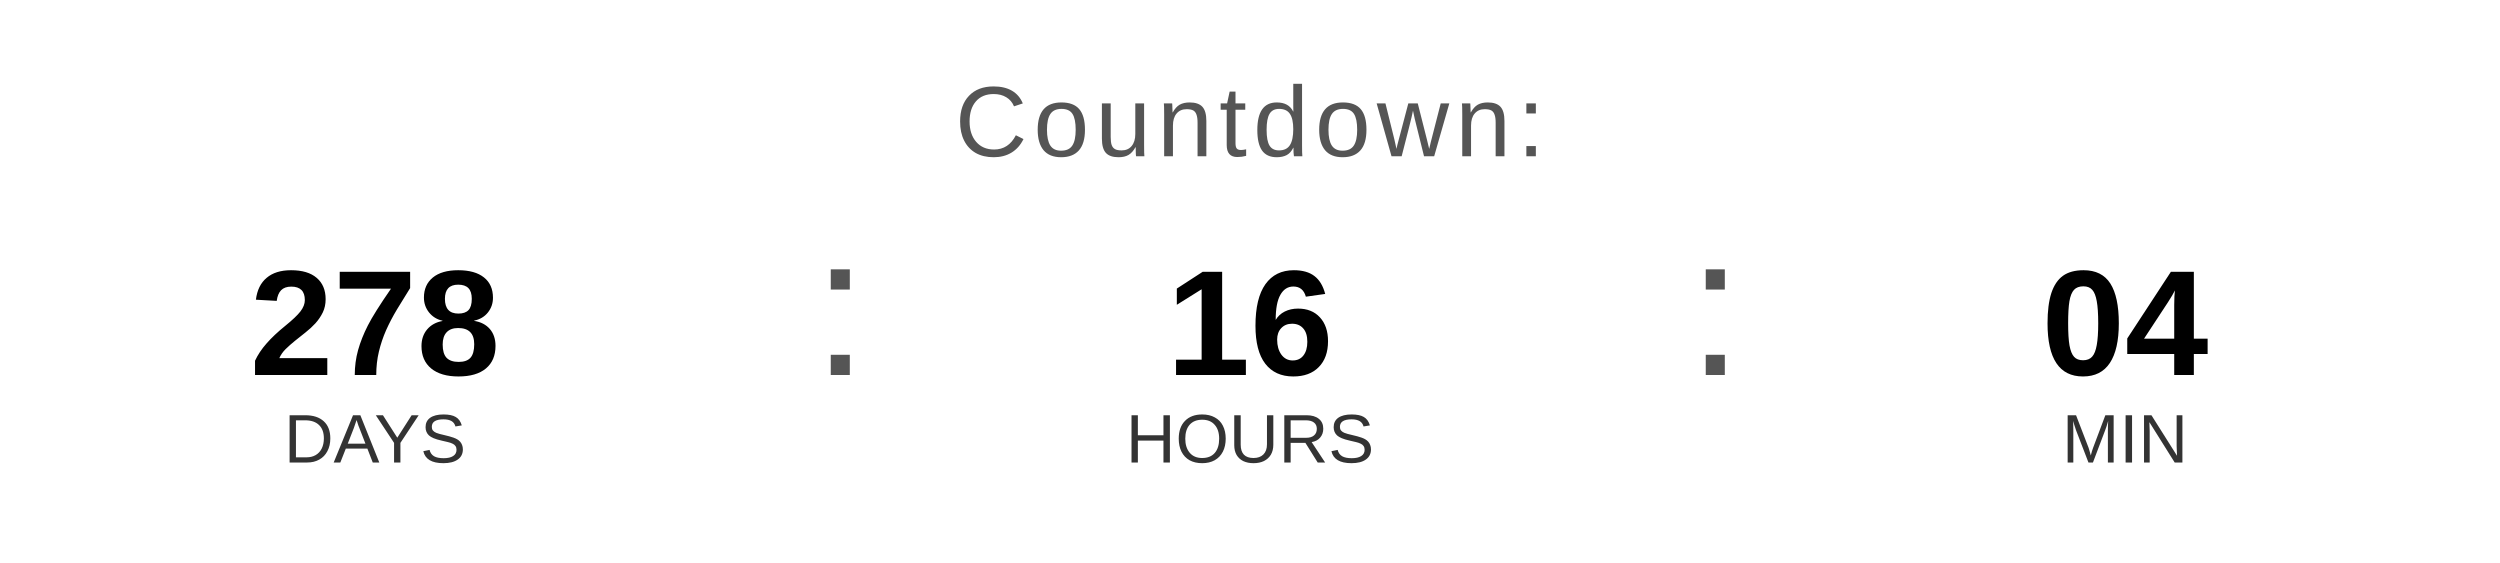
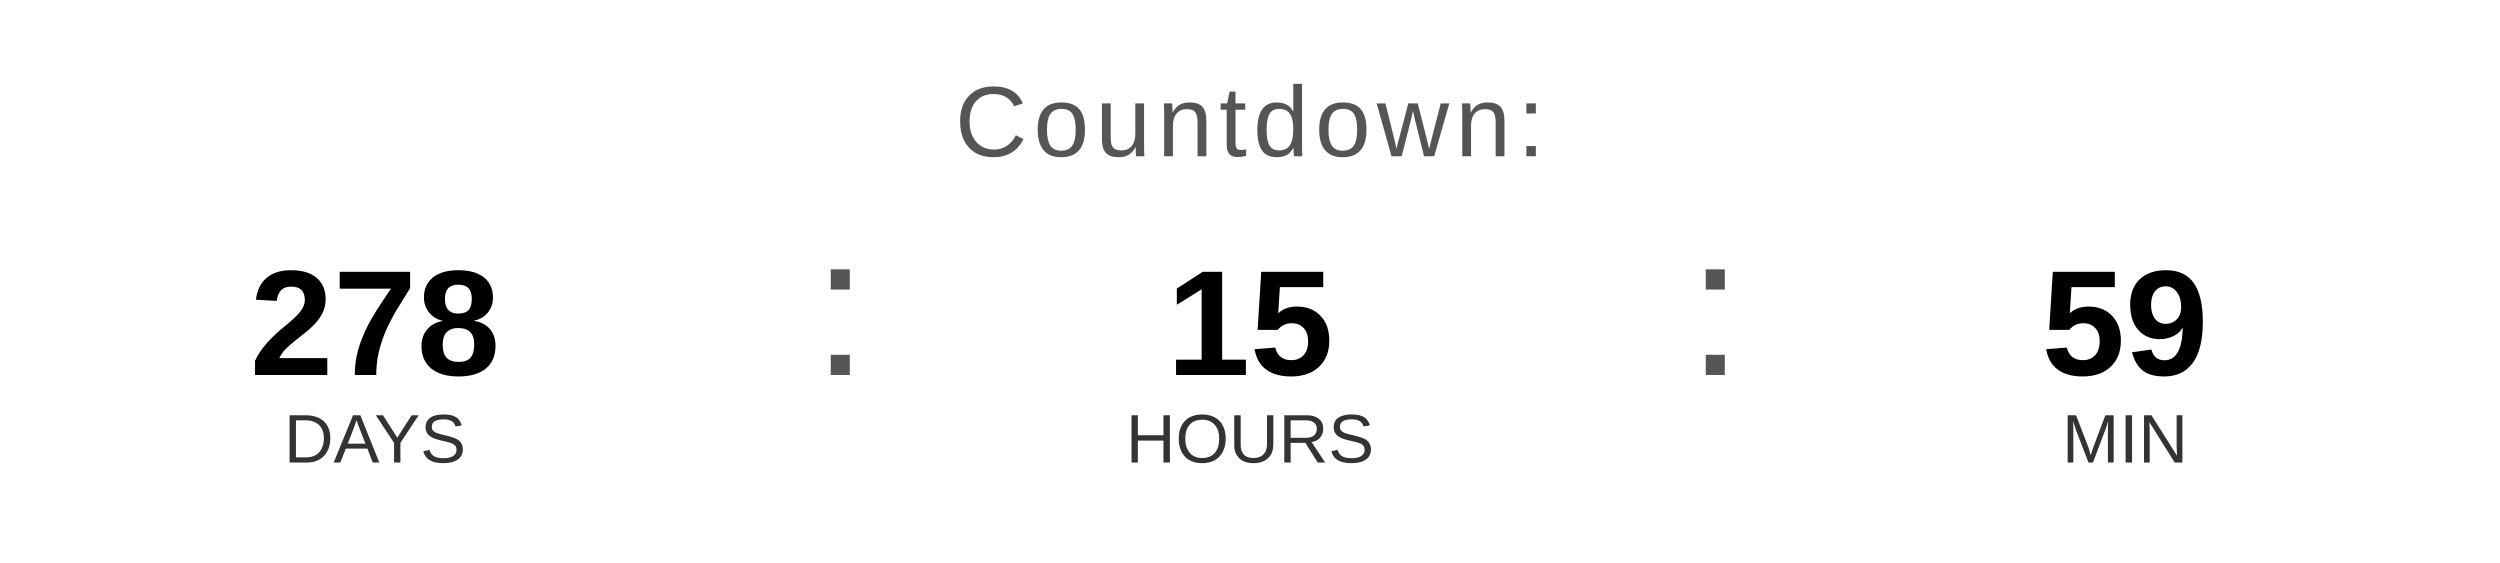
<svg xmlns="http://www.w3.org/2000/svg" width="400" height="90" viewBox="0 0 400 90">
  <text x="200" y="25" font-family="Arial, Helvetica, sans-serif" font-size="16" fill="#555555" text-anchor="middle" letter-spacing="1">
    Countdown:
  </text>
  <text x="60" y="60" font-family="Arial, Helvetica, sans-serif" font-size="24" font-weight="bold" fill="#000000" text-anchor="middle">278</text>
  <text x="60" y="74" font-family="Arial, Helvetica, sans-serif" font-size="11" fill="#333333" text-anchor="middle">DAYS</text>
  <text x="130" y="60" font-family="Arial, sans-serif" font-size="32" fill="#555555">:</text>
-   <text x="200" y="60" font-family="Arial, Helvetica, sans-serif" font-size="24" font-weight="bold" fill="#000000" text-anchor="middle">16</text>
+   <text x="200" y="60" font-family="Arial, Helvetica, sans-serif" font-size="24" font-weight="bold" fill="#000000" text-anchor="middle">15</text>
  <text x="200" y="74" font-family="Arial, Helvetica, sans-serif" font-size="11" fill="#333333" text-anchor="middle">HOURS</text>
  <text x="270" y="60" font-family="Arial, sans-serif" font-size="32" fill="#555555">:</text>
-   <text x="340" y="60" font-family="Arial, Helvetica, sans-serif" font-size="24" font-weight="bold" fill="#000000" text-anchor="middle">04</text>
+   <text x="340" y="60" font-family="Arial, Helvetica, sans-serif" font-size="24" font-weight="bold" fill="#000000" text-anchor="middle">59</text>
  <text x="340" y="74" font-family="Arial, Helvetica, sans-serif" font-size="11" fill="#333333" text-anchor="middle">MIN</text>
</svg>
